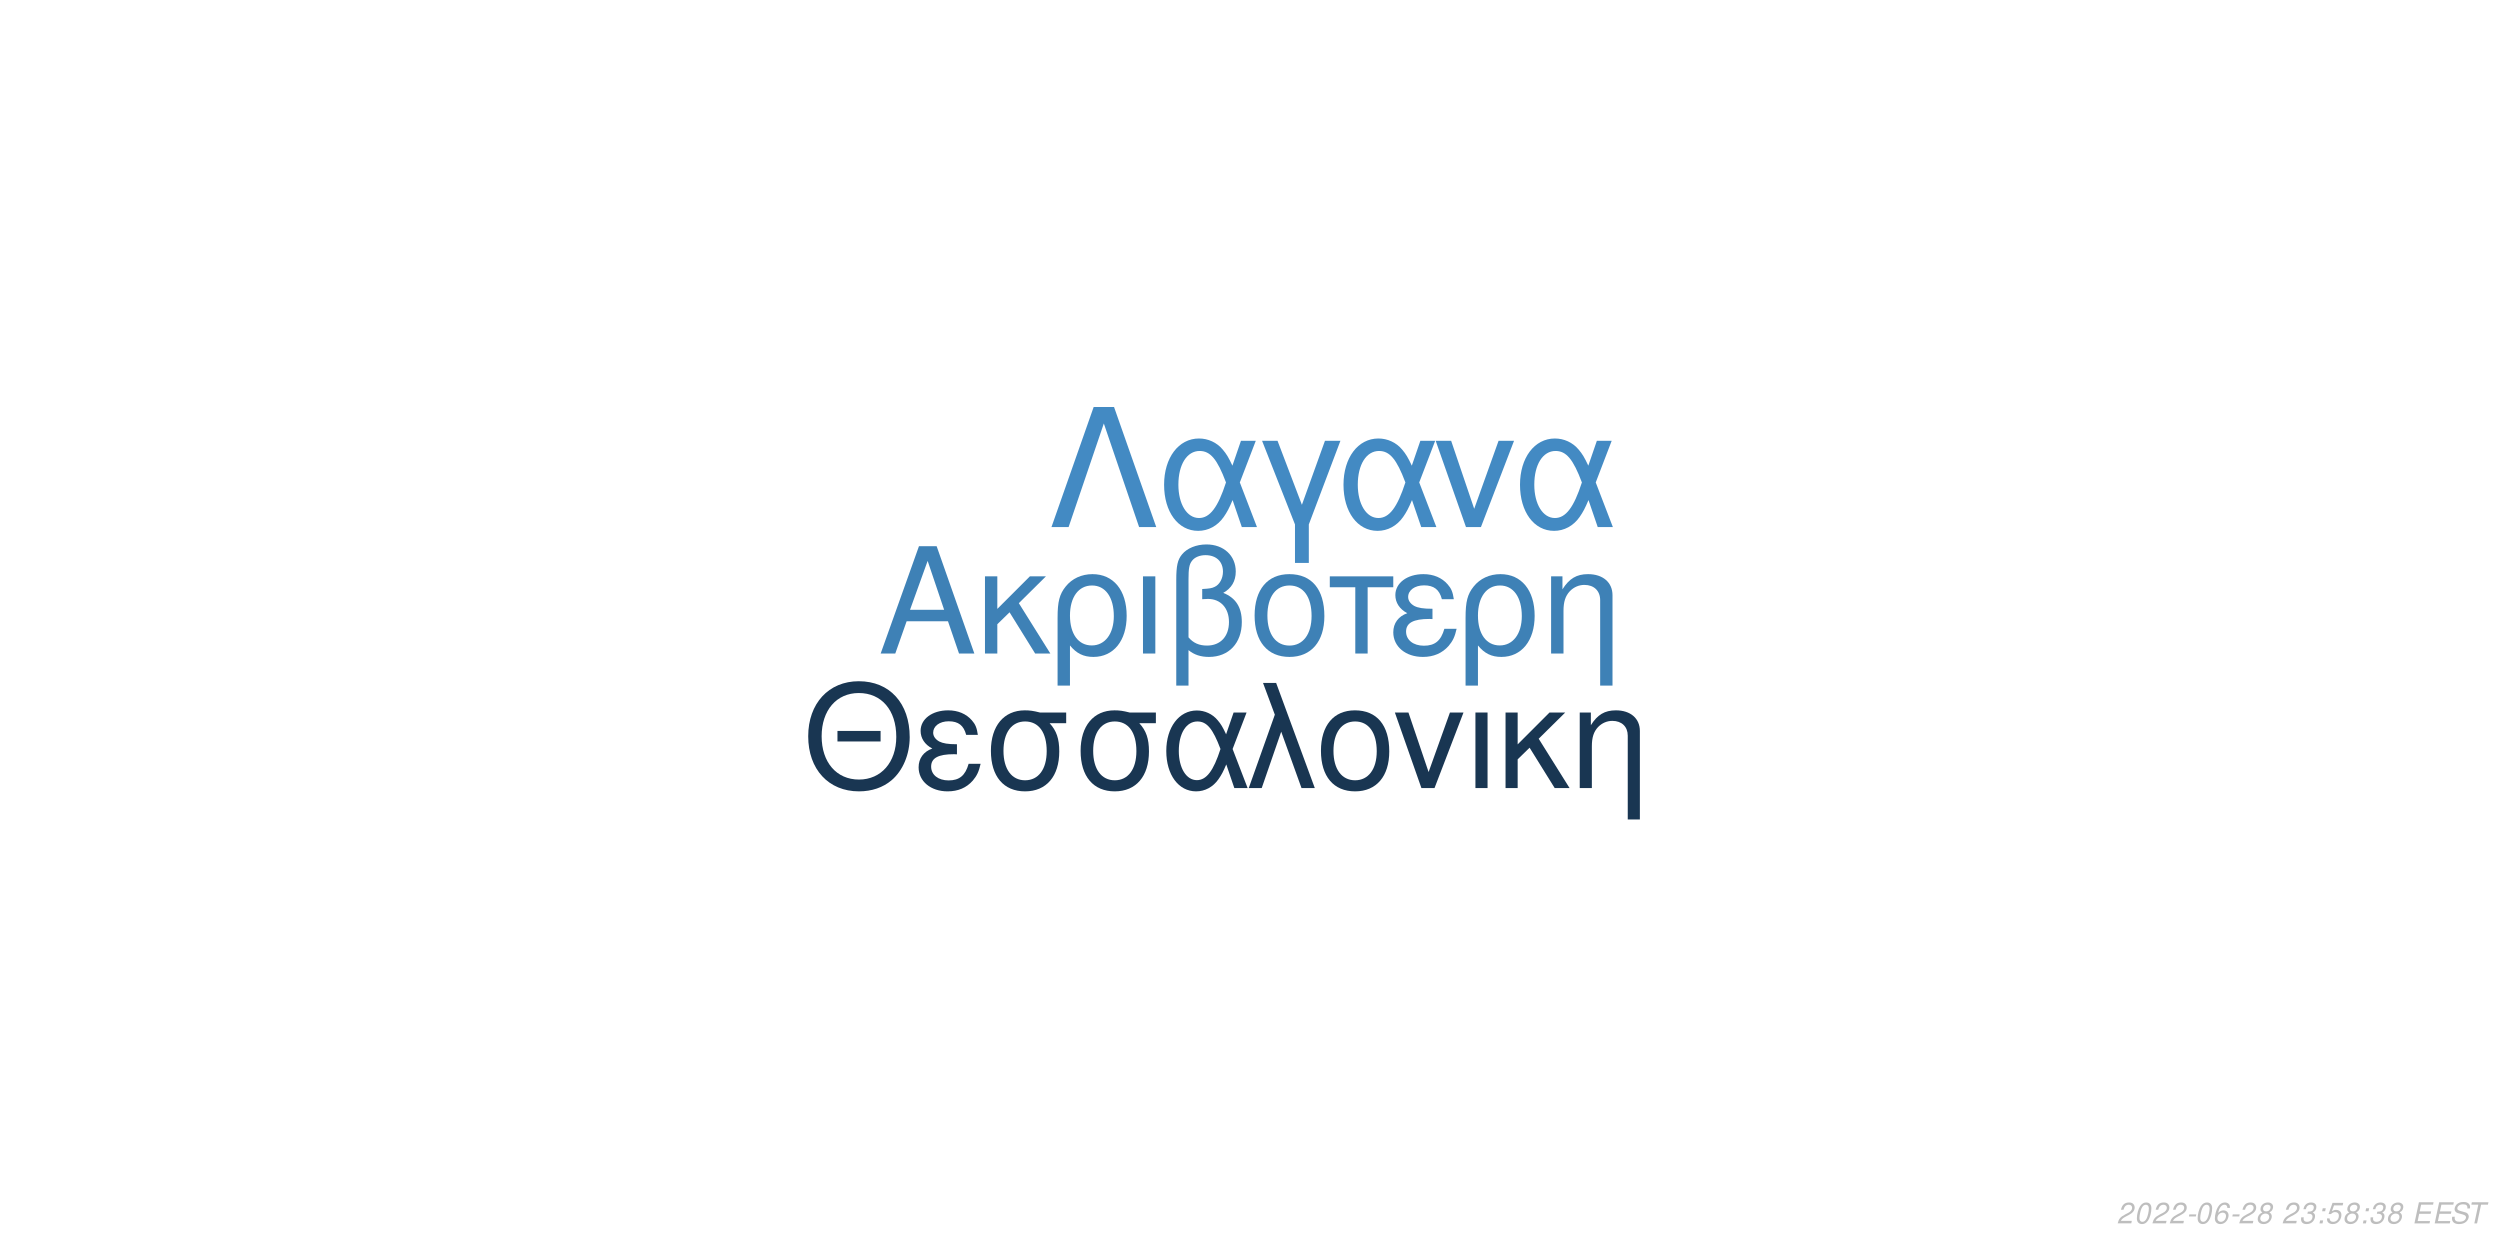
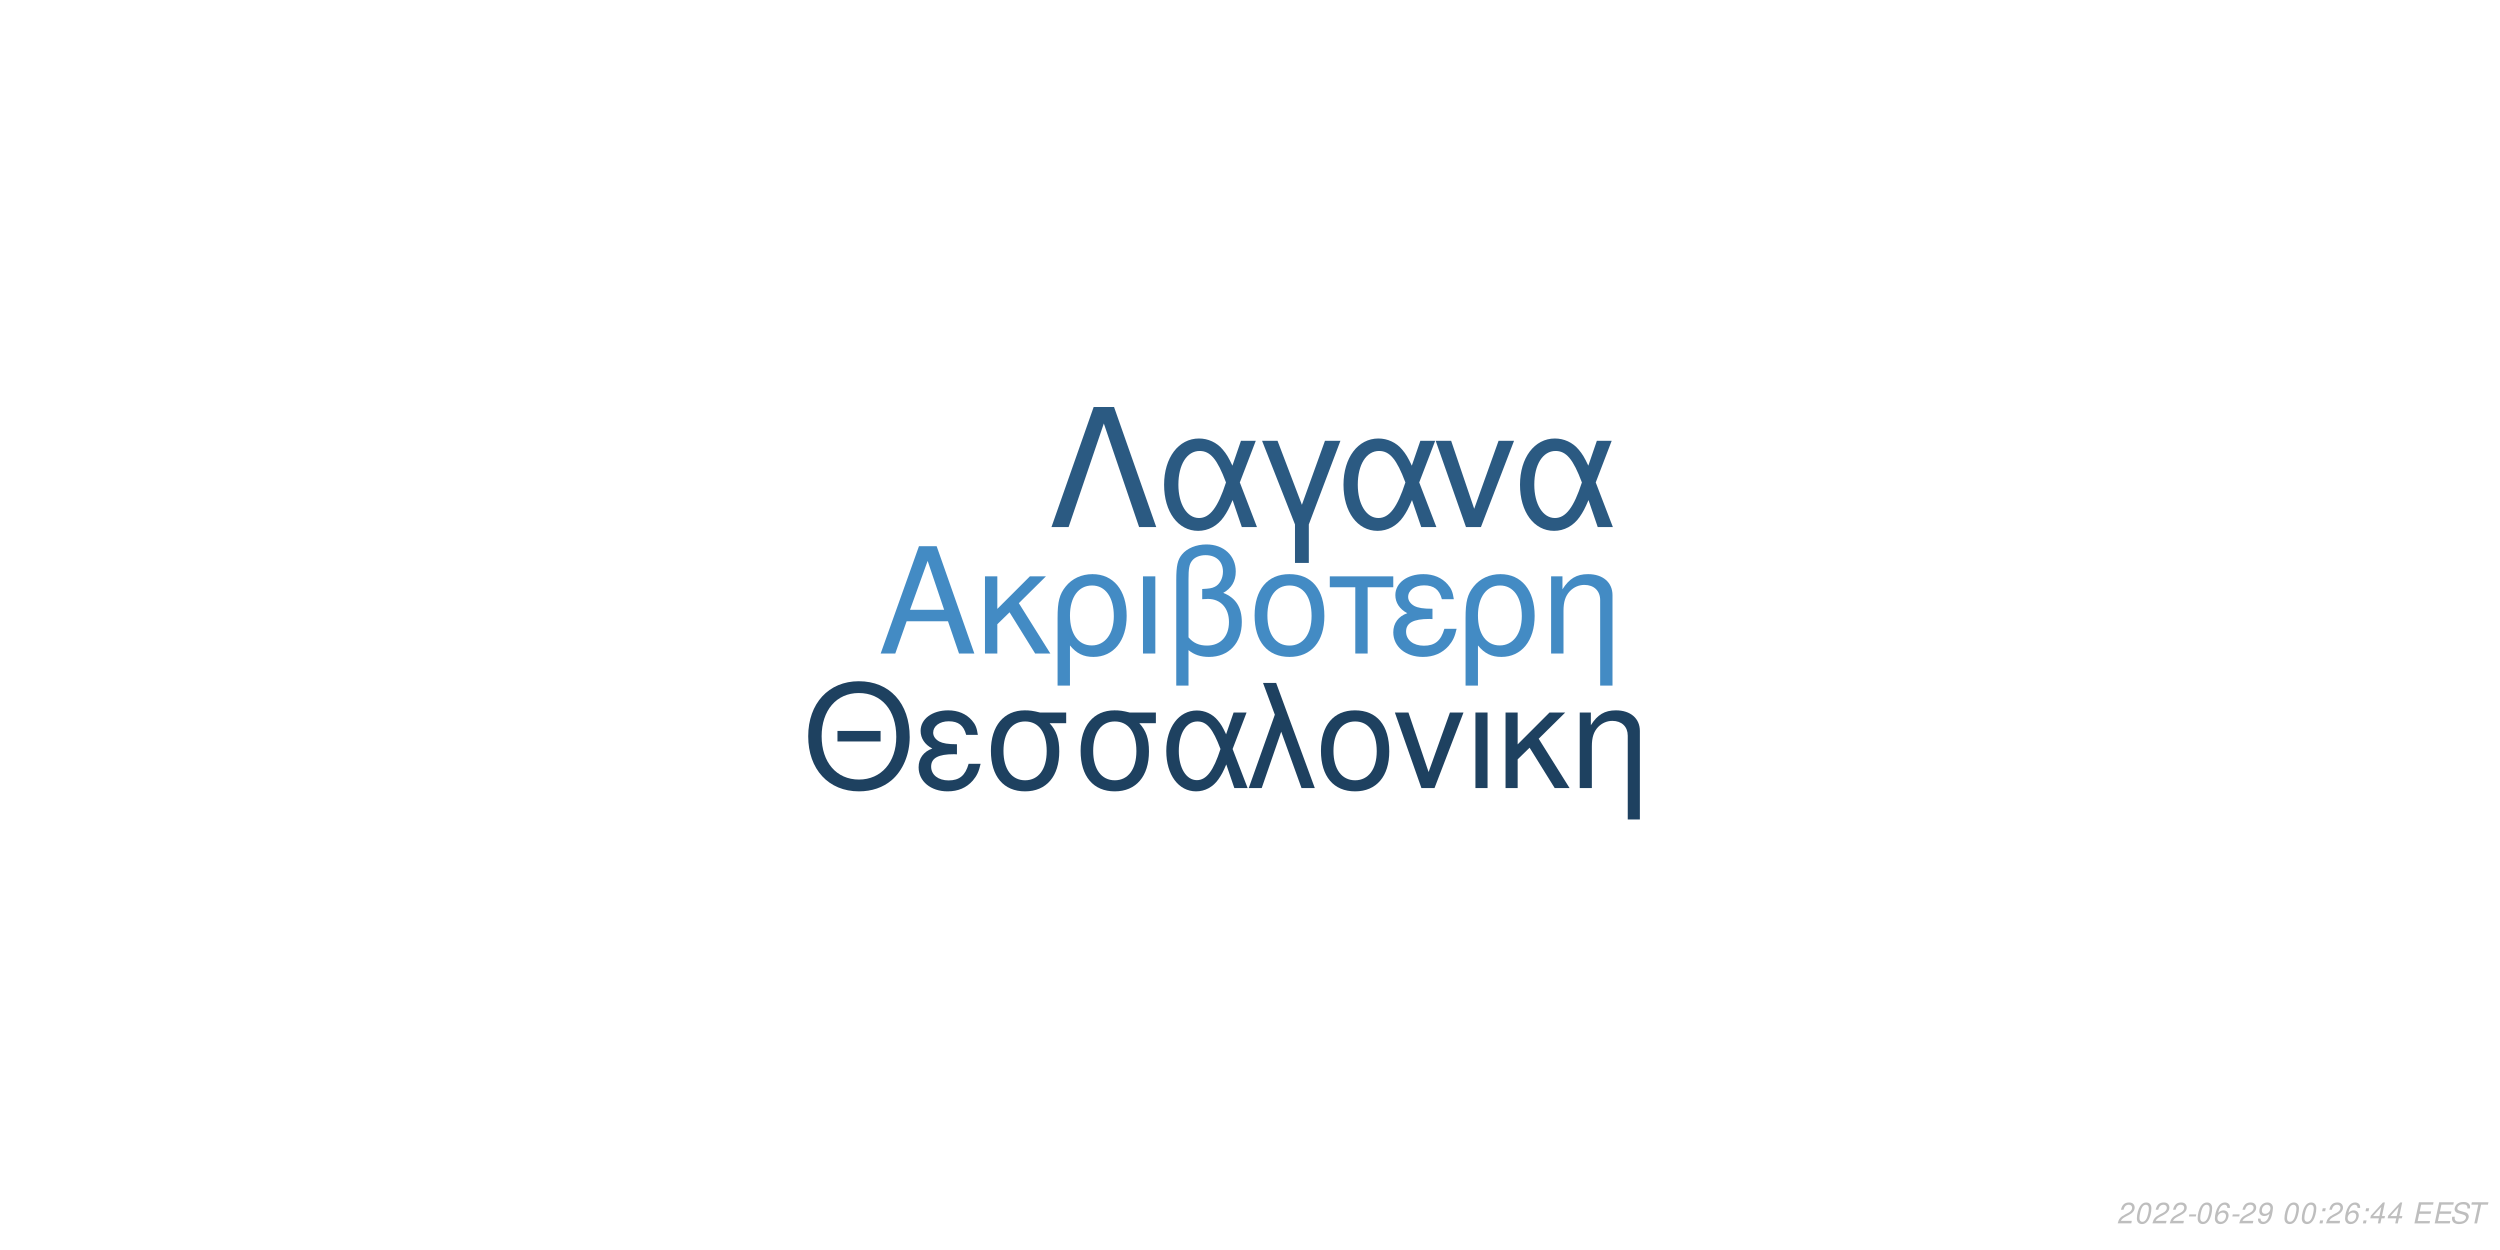
<svg xmlns="http://www.w3.org/2000/svg" xmlns:xlink="http://www.w3.org/1999/xlink" width="864pt" height="432pt" viewBox="0 0 864 432" version="1.1">
  <defs>
    <g>
      <symbol overflow="visible" id="glyph0-0">
        <path style="stroke:none;" d="" />
      </symbol>
      <symbol overflow="visible" id="glyph0-1">
        <path style="stroke:none;" d="M 24.125 -11.141 L 27.938 0 L 33.234 0 L 20.203 -37.094 L 14.094 -37.094 L 0.859 0 L 5.906 0 L 9.828 -11.141 Z M 22.797 -15.109 L 11 -15.109 L 17.094 -32.016 Z M 22.797 -15.109 " />
      </symbol>
      <symbol overflow="visible" id="glyph0-2">
        <path style="stroke:none;" d="M 7.172 -15.422 L 7.172 -26.672 L 2.906 -26.672 L 2.906 0 L 7.172 0 L 7.172 -10.125 L 11.406 -14.25 L 20.25 0 L 25.5 0 L 14.609 -17.406 L 23.969 -26.672 L 18.422 -26.672 Z M 7.172 -15.422 " />
      </symbol>
      <symbol overflow="visible" id="glyph0-3">
        <path style="stroke:none;" d="M 3 11.094 L 7.281 11.094 L 7.281 -2.797 C 9.516 -0.047 11.953 1.172 15.375 1.172 C 22.344 1.172 26.875 -4.422 26.875 -13.031 C 26.875 -21.891 22.297 -27.438 15.062 -27.438 C 11.297 -27.438 7.984 -25.906 5.797 -23.156 C 3.672 -20.516 3 -17.969 3 -12.359 Z M 14.906 -23.516 C 19.547 -23.516 22.438 -19.438 22.438 -12.922 C 22.438 -6.812 19.391 -2.797 14.812 -2.797 C 10.172 -2.797 7.281 -6.766 7.281 -13.125 C 7.281 -19.484 10.234 -23.516 14.906 -23.516 Z M 14.906 -23.516 " />
      </symbol>
      <symbol overflow="visible" id="glyph0-4">
        <path style="stroke:none;" d="M 3.516 0 L 7.781 0 L 7.781 -26.672 L 3.516 -26.672 Z M 3.516 0 " />
      </symbol>
      <symbol overflow="visible" id="glyph0-5">
        <path style="stroke:none;" d="M 4.016 11.094 L 8.25 11.094 L 8.25 -1.172 C 10.172 0.406 12.422 1.172 15.312 1.172 C 22.188 1.172 26.672 -3.609 26.672 -10.891 C 26.672 -15.984 24.578 -19.234 20.25 -20.969 C 23.109 -22.547 24.578 -25.031 24.578 -28.344 C 24.578 -33.844 20.406 -37.703 14.453 -37.703 C 10.938 -37.703 7.734 -36.391 6 -34.25 C 4.484 -32.422 4.016 -30.328 4.016 -25.391 Z M 8.25 -25.656 C 8.25 -29.359 8.5 -30.844 9.469 -32.062 C 10.375 -33.281 12.156 -34 14.094 -34 C 17.812 -34 20.156 -31.812 20.156 -28.297 C 20.156 -25.953 18.984 -23.812 17.297 -23.047 C 16.281 -22.547 15.469 -22.438 12.984 -22.297 L 12.984 -18.781 C 13.734 -18.828 14.344 -18.875 14.969 -18.875 C 19.344 -18.875 22.234 -15.719 22.234 -10.891 C 22.234 -5.906 19.281 -2.75 14.656 -2.75 C 11.953 -2.75 9.922 -3.609 8.25 -5.594 Z M 8.25 -25.656 " />
      </symbol>
      <symbol overflow="visible" id="glyph0-6">
        <path style="stroke:none;" d="M 14.094 -27.438 C 6.562 -27.438 2.094 -22.094 2.094 -13.125 C 2.094 -4.125 6.562 1.172 14.141 1.172 C 21.672 1.172 26.203 -4.172 26.203 -12.922 C 26.203 -22.188 21.828 -27.438 14.094 -27.438 Z M 14.141 -23.516 C 18.938 -23.516 21.781 -19.594 21.781 -12.984 C 21.781 -6.672 18.828 -2.75 14.141 -2.75 C 9.422 -2.75 6.516 -6.672 6.516 -13.125 C 6.516 -19.594 9.422 -23.516 14.141 -23.516 Z M 14.141 -23.516 " />
      </symbol>
      <symbol overflow="visible" id="glyph0-7">
        <path style="stroke:none;" d="M 7.891 0 L 12.156 0 L 12.156 -22.906 L 21.016 -22.906 L 21.016 -26.672 L -0.922 -26.672 L -0.922 -22.906 L 7.891 -22.906 Z M 7.891 0 " />
      </symbol>
      <symbol overflow="visible" id="glyph0-8">
        <path style="stroke:none;" d="M 14.562 -15.469 C 11.344 -15.469 9.562 -15.781 8.297 -16.438 C 6.922 -17.203 6.156 -18.328 6.156 -19.547 C 6.156 -21.891 8.453 -23.562 11.656 -23.562 C 15.062 -23.562 16.953 -22.094 17.812 -18.781 L 21.938 -18.781 C 21.578 -21.266 21.062 -22.5 19.797 -23.922 C 17.812 -26.203 14.906 -27.438 11.453 -27.438 C 5.797 -27.438 1.734 -24.375 1.734 -20.203 C 1.734 -17.609 3.156 -15.375 5.859 -13.938 C 2.797 -12.875 1.016 -10.484 1.016 -7.328 C 1.016 -2.391 5.297 1.172 11.25 1.172 C 14.969 1.172 17.906 -0.109 20.156 -2.641 C 21.578 -4.328 22.297 -5.797 22.906 -8.547 L 18.672 -8.547 C 17.5 -4.422 15.422 -2.703 11.609 -2.703 C 7.938 -2.703 5.438 -4.688 5.438 -7.578 C 5.438 -10.578 7.938 -11.953 13.484 -11.953 C 13.641 -11.953 14.094 -11.953 14.562 -11.906 Z M 14.562 -15.469 " />
      </symbol>
      <symbol overflow="visible" id="glyph0-9">
        <path style="stroke:none;" d="M 3.562 -26.672 L 3.562 0 L 7.844 0 L 7.844 -14.703 C 7.844 -17.906 8.5 -19.891 10.031 -21.531 C 11.406 -22.953 13.188 -23.719 15.062 -23.719 C 18.375 -23.719 20.516 -21.672 20.516 -18.469 L 20.516 11.094 L 24.781 11.094 L 24.781 -20.156 C 24.781 -24.578 21.469 -27.438 16.328 -27.438 C 12.359 -27.438 9.828 -25.906 7.484 -22.188 L 7.484 -26.672 Z M 3.562 -26.672 " />
      </symbol>
      <symbol overflow="visible" id="glyph1-0">
        <path style="stroke:none;" d="" />
      </symbol>
      <symbol overflow="visible" id="glyph1-1">
        <path style="stroke:none;" d="M 26.859 -19.734 L 11.953 -19.734 L 11.953 -16.094 L 26.859 -16.094 Z M 19.328 -36.922 C 8.922 -36.922 1.844 -29.25 1.844 -17.891 C 1.844 -6.484 8.875 1.141 19.391 1.141 C 23.812 1.141 27.703 -0.203 30.641 -2.688 C 34.578 -6.031 36.922 -11.656 36.922 -17.594 C 36.922 -29.297 30 -36.922 19.328 -36.922 Z M 19.328 -32.844 C 27.203 -32.844 32.281 -26.906 32.281 -17.688 C 32.281 -8.922 27.062 -2.938 19.391 -2.938 C 11.609 -2.938 6.484 -8.922 6.484 -17.891 C 6.484 -26.859 11.609 -32.844 19.328 -32.844 Z M 19.328 -32.844 " />
      </symbol>
      <symbol overflow="visible" id="glyph1-2">
        <path style="stroke:none;" d="M 14.25 -15.141 C 11.109 -15.141 9.375 -15.453 8.125 -16.094 C 6.781 -16.844 6.031 -17.938 6.031 -19.141 C 6.031 -21.422 8.266 -23.078 11.406 -23.078 C 14.75 -23.078 16.594 -21.625 17.438 -18.391 L 21.469 -18.391 C 21.125 -20.828 20.625 -22.031 19.391 -23.422 C 17.438 -25.656 14.594 -26.859 11.219 -26.859 C 5.688 -26.859 1.688 -23.875 1.688 -19.781 C 1.688 -17.234 3.094 -15.047 5.734 -13.656 C 2.734 -12.609 1 -10.266 1 -7.172 C 1 -2.344 5.188 1.141 11.016 1.141 C 14.656 1.141 17.547 -0.094 19.734 -2.594 C 21.125 -4.234 21.828 -5.688 22.422 -8.375 L 18.281 -8.375 C 17.141 -4.328 15.094 -2.641 11.359 -2.641 C 7.766 -2.641 5.328 -4.578 5.328 -7.422 C 5.328 -10.359 7.766 -11.703 13.203 -11.703 C 13.359 -11.703 13.797 -11.703 14.25 -11.656 Z M 14.25 -15.141 " />
      </symbol>
      <symbol overflow="visible" id="glyph1-3">
        <path style="stroke:none;" d="M 29 -26.109 L 19.938 -26.109 C 17.594 -26.703 16.438 -26.859 14.703 -26.859 C 7.469 -26.859 2.984 -21.469 2.984 -12.859 C 2.984 -4.031 7.375 1.141 14.797 1.141 C 22.172 1.141 26.609 -4.078 26.609 -12.656 C 26.609 -17.047 25.656 -19.828 23.266 -22.422 L 29 -22.422 Z M 14.797 -23.016 C 19.531 -23.016 22.266 -19.234 22.266 -12.75 C 22.266 -6.531 19.438 -2.688 14.797 -2.688 C 10.172 -2.688 7.328 -6.531 7.328 -12.859 C 7.328 -19.188 10.172 -23.016 14.797 -23.016 Z M 14.797 -23.016 " />
      </symbol>
      <symbol overflow="visible" id="glyph1-4">
        <path style="stroke:none;" d="M 29.344 -26.109 L 24.859 -26.109 L 22.266 -18.578 C 21.125 -21.031 20.484 -22.125 19.328 -23.469 C 17.547 -25.609 14.906 -26.812 12.156 -26.812 C 5.984 -26.812 1.594 -20.984 1.594 -12.812 C 1.594 -4.578 5.828 1.141 11.906 1.141 C 14.953 1.141 17.734 -0.344 19.625 -3.047 C 20.672 -4.531 21.281 -5.688 22.328 -8.172 L 25.109 0 L 29.703 0 L 24.516 -13.5 Z M 20.328 -13.5 C 17.891 -5.922 15.453 -2.734 12.156 -2.734 C 8.516 -2.734 5.922 -6.922 5.922 -12.812 C 5.922 -18.938 8.516 -23.016 12.359 -23.016 C 15.594 -23.016 17.688 -20.531 20.328 -13.5 Z M 20.328 -13.5 " />
      </symbol>
      <symbol overflow="visible" id="glyph1-5">
        <path style="stroke:none;" d="M 1.094 0 L 5.578 0 L 12.312 -19.484 L 19.328 0 L 23.922 0 L 10.562 -36.328 L 6.031 -36.328 L 10.109 -25.359 Z M 1.094 0 " />
      </symbol>
      <symbol overflow="visible" id="glyph1-6">
        <path style="stroke:none;" d="M 13.797 -26.859 C 6.422 -26.859 2.047 -21.625 2.047 -12.859 C 2.047 -4.031 6.422 1.141 13.859 1.141 C 21.234 1.141 25.656 -4.078 25.656 -12.656 C 25.656 -21.719 21.375 -26.859 13.797 -26.859 Z M 13.859 -23.016 C 18.531 -23.016 21.328 -19.188 21.328 -12.703 C 21.328 -6.531 18.438 -2.688 13.859 -2.688 C 9.219 -2.688 6.375 -6.531 6.375 -12.859 C 6.375 -19.188 9.219 -23.016 13.859 -23.016 Z M 13.859 -23.016 " />
      </symbol>
      <symbol overflow="visible" id="glyph1-7">
        <path style="stroke:none;" d="M 14.297 0 L 24.312 -26.109 L 19.625 -26.109 L 12.25 -5.531 L 5.281 -26.109 L 0.594 -26.109 L 9.766 0 Z M 14.297 0 " />
      </symbol>
      <symbol overflow="visible" id="glyph1-8">
        <path style="stroke:none;" d="M 3.438 0 L 7.625 0 L 7.625 -26.109 L 3.438 -26.109 Z M 3.438 0 " />
      </symbol>
      <symbol overflow="visible" id="glyph1-9">
        <path style="stroke:none;" d="M 7.031 -15.094 L 7.031 -26.109 L 2.844 -26.109 L 2.844 0 L 7.031 0 L 7.031 -9.922 L 11.156 -13.953 L 19.828 0 L 24.969 0 L 14.297 -17.047 L 23.469 -26.109 L 18.031 -26.109 Z M 7.031 -15.094 " />
      </symbol>
      <symbol overflow="visible" id="glyph1-10">
        <path style="stroke:none;" d="M 3.484 -26.109 L 3.484 0 L 7.672 0 L 7.672 -14.406 C 7.672 -17.547 8.328 -19.484 9.812 -21.078 C 11.156 -22.469 12.906 -23.219 14.75 -23.219 C 17.984 -23.219 20.078 -21.234 20.078 -18.094 L 20.078 10.859 L 24.266 10.859 L 24.266 -19.734 C 24.266 -24.062 21.031 -26.859 16 -26.859 C 12.109 -26.859 9.609 -25.359 7.328 -21.719 L 7.328 -26.109 Z M 3.484 -26.109 " />
      </symbol>
      <symbol overflow="visible" id="glyph2-0">
        <path style="stroke:none;" d="" />
      </symbol>
      <symbol overflow="visible" id="glyph2-1">
        <path style="stroke:none;" d="M 22.531 -41.484 L 15.484 -41.484 L 0.906 0 L 6.828 0 L 19 -35.797 L 31.188 0 L 37.109 0 Z M 22.531 -41.484 " />
      </symbol>
      <symbol overflow="visible" id="glyph2-2">
        <path style="stroke:none;" d="M 33.516 -29.812 L 28.391 -29.812 L 25.438 -21.219 C 24.125 -24.016 23.391 -25.266 22.078 -26.797 C 20.031 -29.25 17.016 -30.609 13.891 -30.609 C 6.828 -30.609 1.828 -23.953 1.828 -14.625 C 1.828 -5.234 6.656 1.312 13.594 1.312 C 17.078 1.312 20.266 -0.391 22.422 -3.469 C 23.609 -5.172 24.297 -6.484 25.5 -9.328 L 28.688 0 L 33.922 0 L 28 -15.422 Z M 23.219 -15.422 C 20.422 -6.766 17.641 -3.125 13.891 -3.125 C 9.734 -3.125 6.766 -7.906 6.766 -14.625 C 6.766 -21.625 9.734 -26.297 14.109 -26.297 C 17.812 -26.297 20.203 -23.453 23.219 -15.422 Z M 23.219 -15.422 " />
      </symbol>
      <symbol overflow="visible" id="glyph2-3">
        <path style="stroke:none;" d="M 12.062 12.406 L 16.844 12.406 L 16.844 -0.906 L 27.766 -29.812 L 22.422 -29.812 L 14.453 -7.688 L 6.031 -29.812 L 0.688 -29.812 L 12.062 -0.906 Z M 12.062 12.406 " />
      </symbol>
      <symbol overflow="visible" id="glyph2-4">
        <path style="stroke:none;" d="M 16.328 0 L 27.766 -29.812 L 22.422 -29.812 L 14 -6.312 L 6.031 -29.812 L 0.688 -29.812 L 11.156 0 Z M 16.328 0 " />
      </symbol>
      <symbol overflow="visible" id="glyph3-0">
        <path style="stroke:none;" d="" />
      </symbol>
      <symbol overflow="visible" id="glyph3-1">
        <path style="stroke:none;" d="M 5.234 -0.875 L 1.469 -0.875 C 1.641 -1.375 2.203 -1.891 3.109 -2.344 L 4.234 -2.938 C 5.562 -3.625 6.219 -4.469 6.219 -5.484 C 6.219 -5.938 6.062 -6.359 5.797 -6.656 C 5.469 -7.047 4.984 -7.234 4.312 -7.234 C 2.766 -7.234 1.891 -6.453 1.484 -4.734 L 2.375 -4.734 C 2.484 -5.188 2.609 -5.484 2.797 -5.75 C 3.094 -6.203 3.609 -6.453 4.188 -6.453 C 4.891 -6.453 5.344 -6.031 5.344 -5.375 C 5.344 -4.703 4.859 -4.094 4.016 -3.656 L 2.984 -3.125 C 1.234 -2.188 0.797 -1.656 0.344 -0.016 L 5.047 -0.016 Z M 5.234 -0.875 " />
      </symbol>
      <symbol overflow="visible" id="glyph3-2">
        <path style="stroke:none;" d="M 4.203 -7.234 C 3.375 -7.234 2.688 -6.812 2.125 -5.984 C 1.484 -5.047 0.984 -3.188 0.984 -1.734 C 0.984 -1.109 1.172 -0.562 1.484 -0.266 C 1.797 0.047 2.281 0.234 2.766 0.234 C 3.625 0.234 4.281 -0.156 4.859 -1.016 C 5.516 -1.953 6 -3.797 6 -5.266 C 6 -6.5 5.328 -7.234 4.203 -7.234 Z M 4.094 -6.453 C 4.734 -6.453 5.125 -5.984 5.125 -5.156 C 5.125 -4.203 4.781 -2.625 4.406 -1.812 C 3.984 -0.938 3.516 -0.547 2.875 -0.547 C 2.25 -0.547 1.875 -1.031 1.875 -1.828 C 1.875 -2.797 2.203 -4.344 2.594 -5.203 C 2.984 -6.047 3.453 -6.453 4.094 -6.453 Z M 4.094 -6.453 " />
      </symbol>
      <symbol overflow="visible" id="glyph3-3">
        <path style="stroke:none;" d="M 3.516 -3.125 L 1.125 -3.125 L 0.969 -2.406 L 3.359 -2.406 Z M 3.516 -3.125 " />
      </symbol>
      <symbol overflow="visible" id="glyph3-4">
        <path style="stroke:none;" d="M 6.125 -5.344 L 6.141 -5.625 C 6.141 -6.609 5.453 -7.234 4.391 -7.234 C 3.438 -7.234 2.641 -6.719 2.016 -5.703 C 1.422 -4.781 0.938 -2.953 0.938 -1.688 C 0.938 -0.516 1.688 0.234 2.859 0.234 C 3.703 0.234 4.438 -0.156 5 -0.875 C 5.406 -1.422 5.672 -2.156 5.672 -2.766 C 5.672 -3.812 4.969 -4.5 3.906 -4.5 C 3.234 -4.5 2.672 -4.234 2.094 -3.625 C 2.406 -5.375 3.234 -6.453 4.25 -6.453 C 4.703 -6.453 5.062 -6.234 5.172 -5.844 C 5.203 -5.719 5.234 -5.578 5.25 -5.344 Z M 3.656 -3.734 C 4.344 -3.734 4.797 -3.281 4.797 -2.625 C 4.797 -1.469 3.984 -0.547 2.984 -0.547 C 2.297 -0.547 1.812 -1.047 1.812 -1.766 C 1.812 -2.859 2.625 -3.734 3.656 -3.734 Z M 3.656 -3.734 " />
      </symbol>
      <symbol overflow="visible" id="glyph3-5">
-         <path style="stroke:none;" d="M 4.766 -3.797 C 5.078 -3.969 5.234 -4.078 5.438 -4.234 C 5.812 -4.594 6.062 -5.172 6.062 -5.734 C 6.062 -6.625 5.344 -7.234 4.266 -7.234 C 2.812 -7.234 1.703 -6.219 1.703 -4.875 C 1.703 -4.406 1.875 -4.125 2.359 -3.812 C 1.297 -3.312 0.75 -2.516 0.75 -1.469 C 0.75 -0.438 1.547 0.234 2.812 0.234 C 3.656 0.234 4.359 -0.094 4.938 -0.734 C 5.359 -1.234 5.609 -1.859 5.609 -2.438 C 5.609 -3.047 5.312 -3.516 4.766 -3.797 Z M 4.109 -6.453 C 4.797 -6.453 5.188 -6.125 5.188 -5.578 C 5.188 -5.266 5.062 -4.922 4.859 -4.672 C 4.562 -4.312 4.188 -4.156 3.656 -4.156 C 2.984 -4.156 2.594 -4.453 2.594 -4.984 C 2.594 -5.859 3.203 -6.453 4.109 -6.453 Z M 3.453 -3.406 C 4.234 -3.406 4.734 -2.984 4.734 -2.312 C 4.734 -1.312 3.922 -0.547 2.875 -0.547 C 2.125 -0.547 1.625 -0.969 1.625 -1.625 C 1.625 -2.609 2.438 -3.406 3.453 -3.406 Z M 3.453 -3.406 " />
+         <path style="stroke:none;" d="M 0.844 -1.656 C 0.844 -1.547 0.844 -1.438 0.844 -1.375 C 0.844 -0.406 1.531 0.234 2.578 0.234 C 3.203 0.234 3.766 0.016 4.297 -0.438 C 4.938 -1 5.312 -1.656 5.594 -2.719 C 5.844 -3.672 6.016 -4.766 6.016 -5.375 C 6.016 -5.844 5.844 -6.328 5.547 -6.656 C 5.203 -7.031 4.703 -7.234 4.062 -7.234 C 2.516 -7.234 1.297 -5.938 1.297 -4.266 C 1.297 -3.203 1.984 -2.547 3.047 -2.547 C 3.484 -2.547 3.953 -2.672 4.281 -2.891 C 4.406 -2.984 4.547 -3.078 4.828 -3.344 C 4.438 -1.484 3.703 -0.547 2.703 -0.547 C 2.109 -0.547 1.719 -0.938 1.719 -1.547 L 1.719 -1.656 Z M 3.953 -6.453 C 4.625 -6.453 5.141 -5.953 5.141 -5.281 C 5.141 -4.188 4.312 -3.312 3.297 -3.312 C 2.594 -3.312 2.172 -3.734 2.172 -4.453 C 2.172 -5.562 2.984 -6.453 3.953 -6.453 Z M 3.953 -6.453 " />
      </symbol>
      <symbol overflow="visible" id="glyph3-6">
        <path style="stroke:none;" d="" />
      </symbol>
      <symbol overflow="visible" id="glyph3-7">
-         <path style="stroke:none;" d="M 2.922 -3.312 C 3.125 -3.344 3.234 -3.344 3.375 -3.344 C 4.203 -3.344 4.688 -3 4.688 -2.406 C 4.688 -1.312 3.906 -0.547 2.781 -0.547 C 2.047 -0.547 1.594 -0.938 1.594 -1.562 C 1.594 -1.719 1.609 -1.844 1.656 -2.094 L 0.766 -2.094 C 0.734 -1.797 0.719 -1.641 0.719 -1.469 C 0.719 -0.375 1.406 0.234 2.641 0.234 C 3.547 0.234 4.297 -0.078 4.812 -0.656 C 5.266 -1.156 5.562 -1.875 5.562 -2.547 C 5.562 -3.125 5.344 -3.453 4.797 -3.734 C 5.641 -4.234 6.016 -4.844 6.016 -5.734 C 6.016 -6.656 5.312 -7.234 4.203 -7.234 C 3.375 -7.234 2.672 -6.938 2.188 -6.375 C 1.891 -6.031 1.703 -5.641 1.516 -4.906 L 2.391 -4.906 C 2.5 -5.359 2.594 -5.594 2.734 -5.812 C 3.047 -6.234 3.516 -6.453 4.078 -6.453 C 4.734 -6.453 5.141 -6.125 5.141 -5.578 C 5.141 -5.188 5.016 -4.797 4.797 -4.547 C 4.516 -4.234 4 -4.062 3.266 -4.062 L 3.078 -4.062 Z M 2.922 -3.312 " />
+         <path style="stroke:none;" d="M 2.359 -1.031 L 1.312 -1.031 L 1.094 0 L 2.141 0 Z M 3.266 -5.234 L 2.219 -5.234 L 2 -4.203 L 3.047 -4.203 Z M 3.266 -5.234 " />
      </symbol>
      <symbol overflow="visible" id="glyph3-8">
-         <path style="stroke:none;" d="M 2.359 -1.031 L 1.312 -1.031 L 1.094 0 L 2.141 0 Z M 3.266 -5.234 L 2.219 -5.234 L 2 -4.203 L 3.047 -4.203 Z M 3.266 -5.234 " />
+         <path style="stroke:none;" d="M 3.625 -1.75 L 3.266 0 L 4.141 0 L 4.516 -1.75 L 5.562 -1.75 L 5.734 -2.531 L 4.688 -2.531 L 5.688 -7.234 L 5.016 -7.234 L 0.844 -2.672 L 0.641 -1.75 Z M 3.797 -2.531 L 1.594 -2.531 L 4.469 -5.703 Z M 3.797 -2.531 " />
      </symbol>
      <symbol overflow="visible" id="glyph3-9">
-         <path style="stroke:none;" d="M 6.297 -7.094 L 2.594 -7.094 L 1.234 -3.234 L 2.047 -3.234 C 2.656 -3.766 2.938 -3.906 3.531 -3.906 C 4.328 -3.906 4.797 -3.453 4.797 -2.688 C 4.797 -1.438 3.969 -0.547 2.828 -0.547 C 2.031 -0.547 1.609 -0.938 1.578 -1.734 L 0.703 -1.734 L 0.703 -1.516 C 0.703 -0.938 0.844 -0.547 1.188 -0.266 C 1.562 0.062 2.078 0.234 2.703 0.234 C 3.656 0.234 4.391 -0.156 4.984 -0.922 C 5.422 -1.5 5.672 -2.234 5.672 -2.953 C 5.672 -4 4.938 -4.672 3.812 -4.672 C 3.328 -4.672 2.906 -4.547 2.406 -4.234 L 3.109 -6.219 L 6.109 -6.219 Z M 6.297 -7.094 " />
+         <path style="stroke:none;" d="M 2.547 -3.312 L 6.5 -3.312 L 6.688 -4.141 L 2.719 -4.141 L 3.219 -6.469 L 7.344 -6.469 L 7.516 -7.297 L 2.453 -7.297 L 0.906 0 L 6.125 0 L 6.297 -0.812 L 2.016 -0.812 Z M 2.547 -3.312 " />
      </symbol>
      <symbol overflow="visible" id="glyph3-10">
-         <path style="stroke:none;" d="M 2.547 -3.312 L 6.5 -3.312 L 6.688 -4.141 L 2.719 -4.141 L 3.219 -6.469 L 7.344 -6.469 L 7.516 -7.297 L 2.453 -7.297 L 0.906 0 L 6.125 0 L 6.297 -0.812 L 2.016 -0.812 Z M 2.547 -3.312 " />
+         <path style="stroke:none;" d="M 7.062 -5.156 C 7.125 -5.438 7.141 -5.562 7.141 -5.703 C 7.141 -6.156 6.938 -6.594 6.594 -6.891 C 6.188 -7.25 5.656 -7.406 4.875 -7.406 C 3.844 -7.406 3.047 -7.125 2.5 -6.562 C 2.094 -6.141 1.781 -5.438 1.781 -4.922 C 1.781 -4.297 2.219 -3.766 2.891 -3.562 L 4.594 -3.094 C 5.406 -2.859 5.734 -2.578 5.734 -2.094 C 5.734 -1.781 5.547 -1.406 5.266 -1.141 C 4.844 -0.766 4.266 -0.578 3.453 -0.578 C 2.328 -0.578 1.812 -0.984 1.812 -1.906 C 1.812 -2.047 1.812 -2.125 1.844 -2.312 L 0.984 -2.312 C 0.906 -2.062 0.891 -1.906 0.891 -1.688 C 0.891 -0.484 1.797 0.234 3.297 0.234 C 4.359 0.234 5.234 -0.062 5.812 -0.609 C 6.344 -1.078 6.688 -1.797 6.688 -2.375 C 6.688 -2.641 6.609 -2.906 6.453 -3.156 C 6.234 -3.5 5.938 -3.703 5.469 -3.828 L 3.75 -4.312 C 2.984 -4.547 2.734 -4.734 2.734 -5.188 C 2.734 -5.547 2.875 -5.844 3.188 -6.109 C 3.547 -6.438 4.031 -6.594 4.703 -6.594 C 5.266 -6.594 5.688 -6.484 5.906 -6.297 C 6.094 -6.125 6.219 -5.797 6.219 -5.516 C 6.219 -5.422 6.203 -5.344 6.188 -5.156 Z M 7.062 -5.156 " />
      </symbol>
      <symbol overflow="visible" id="glyph3-11">
-         <path style="stroke:none;" d="M 7.062 -5.156 C 7.125 -5.438 7.141 -5.562 7.141 -5.703 C 7.141 -6.156 6.938 -6.594 6.594 -6.891 C 6.188 -7.25 5.656 -7.406 4.875 -7.406 C 3.844 -7.406 3.047 -7.125 2.5 -6.562 C 2.094 -6.141 1.781 -5.438 1.781 -4.922 C 1.781 -4.297 2.219 -3.766 2.891 -3.562 L 4.594 -3.094 C 5.406 -2.859 5.734 -2.578 5.734 -2.094 C 5.734 -1.781 5.547 -1.406 5.266 -1.141 C 4.844 -0.766 4.266 -0.578 3.453 -0.578 C 2.328 -0.578 1.812 -0.984 1.812 -1.906 C 1.812 -2.047 1.812 -2.125 1.844 -2.312 L 0.984 -2.312 C 0.906 -2.062 0.891 -1.906 0.891 -1.688 C 0.891 -0.484 1.797 0.234 3.297 0.234 C 4.359 0.234 5.234 -0.062 5.812 -0.609 C 6.344 -1.078 6.688 -1.797 6.688 -2.375 C 6.688 -2.641 6.609 -2.906 6.453 -3.156 C 6.234 -3.5 5.938 -3.703 5.469 -3.828 L 3.75 -4.312 C 2.984 -4.547 2.734 -4.734 2.734 -5.188 C 2.734 -5.547 2.875 -5.844 3.188 -6.109 C 3.547 -6.438 4.031 -6.594 4.703 -6.594 C 5.266 -6.594 5.688 -6.484 5.906 -6.297 C 6.094 -6.125 6.219 -5.797 6.219 -5.516 C 6.219 -5.422 6.203 -5.344 6.188 -5.156 Z M 7.062 -5.156 " />
-       </symbol>
-       <symbol overflow="visible" id="glyph3-12">
        <path style="stroke:none;" d="M 4.938 -6.469 L 7.312 -6.469 L 7.484 -7.297 L 1.75 -7.297 L 1.578 -6.469 L 3.984 -6.469 L 2.609 0 L 3.547 0 Z M 4.938 -6.469 " />
      </symbol>
    </g>
  </defs>
  <g id="surface1">
    <rect x="0" y="0" width="864" height="432" style="fill:rgb(100%,100%,100%);fill-opacity:1;stroke:none;" />
-     <g style="fill:rgb(24.314%,50.588%,71.373%);fill-opacity:1;">
+     <g style="fill:rgb(26.275%,54.51%,76.863%);fill-opacity:1;">
      <use xlink:href="#glyph0-1" x="303.5" y="225.861" />
      <use xlink:href="#glyph0-2" x="337.5" y="225.861" />
      <use xlink:href="#glyph0-3" x="362.5" y="225.861" />
      <use xlink:href="#glyph0-4" x="391.5" y="225.861" />
      <use xlink:href="#glyph0-5" x="402.5" y="225.861" />
      <use xlink:href="#glyph0-6" x="431.5" y="225.861" />
      <use xlink:href="#glyph0-7" x="460.5" y="225.861" />
      <use xlink:href="#glyph0-8" x="480.5" y="225.861" />
      <use xlink:href="#glyph0-3" x="503.5" y="225.861" />
      <use xlink:href="#glyph0-9" x="532.5" y="225.861" />
    </g>
-     <g style="fill:rgb(9.804%,21.176%,32.157%);fill-opacity:1;">
+     <g style="fill:rgb(11.765%,25.49%,37.647%);fill-opacity:1;">
      <use xlink:href="#glyph1-1" x="277.473" y="272.354" />
      <use xlink:href="#glyph1-2" x="316.473" y="272.354" />
      <use xlink:href="#glyph1-3" x="339.473" y="272.354" />
      <use xlink:href="#glyph1-3" x="370.473" y="272.354" />
      <use xlink:href="#glyph1-4" x="401.473" y="272.354" />
      <use xlink:href="#glyph1-5" x="430.473" y="272.354" />
      <use xlink:href="#glyph1-6" x="454.473" y="272.354" />
      <use xlink:href="#glyph1-7" x="481.473" y="272.354" />
      <use xlink:href="#glyph1-8" x="506.473" y="272.354" />
      <use xlink:href="#glyph1-9" x="517.473" y="272.354" />
      <use xlink:href="#glyph1-10" x="542.473" y="272.354" />
    </g>
-     <g style="fill:rgb(26.275%,54.118%,76.471%);fill-opacity:1;">
+     <g style="fill:rgb(16.863%,35.294%,50.98%);fill-opacity:1;">
      <use xlink:href="#glyph2-1" x="362.484" y="182.152" />
      <use xlink:href="#glyph2-2" x="400.484" y="182.152" />
      <use xlink:href="#glyph2-3" x="435.484" y="182.152" />
      <use xlink:href="#glyph2-2" x="462.484" y="182.152" />
      <use xlink:href="#glyph2-4" x="495.484" y="182.152" />
      <use xlink:href="#glyph2-2" x="523.484" y="182.152" />
    </g>
    <g style="fill:rgb(74.51%,74.51%,74.51%);fill-opacity:1;">
      <use xlink:href="#glyph3-1" x="731.52" y="422.81" />
      <use xlink:href="#glyph3-2" x="737.52" y="422.81" />
      <use xlink:href="#glyph3-1" x="743.52" y="422.81" />
      <use xlink:href="#glyph3-1" x="749.52" y="422.81" />
      <use xlink:href="#glyph3-3" x="755.52" y="422.81" />
      <use xlink:href="#glyph3-2" x="758.52" y="422.81" />
      <use xlink:href="#glyph3-4" x="764.52" y="422.81" />
      <use xlink:href="#glyph3-3" x="770.52" y="422.81" />
      <use xlink:href="#glyph3-1" x="773.52" y="422.81" />
      <use xlink:href="#glyph3-5" x="779.52" y="422.81" />
      <use xlink:href="#glyph3-6" x="785.52" y="422.81" />
-       <use xlink:href="#glyph3-1" x="788.52" y="422.81" />
-       <use xlink:href="#glyph3-7" x="794.52" y="422.81" />
-       <use xlink:href="#glyph3-8" x="800.52" y="422.81" />
-       <use xlink:href="#glyph3-9" x="803.52" y="422.81" />
-       <use xlink:href="#glyph3-5" x="809.52" y="422.81" />
-       <use xlink:href="#glyph3-8" x="815.52" y="422.81" />
-       <use xlink:href="#glyph3-7" x="818.52" y="422.81" />
-       <use xlink:href="#glyph3-5" x="824.52" y="422.81" />
+       <use xlink:href="#glyph3-2" x="788.52" y="422.81" />
+       <use xlink:href="#glyph3-2" x="794.52" y="422.81" />
+       <use xlink:href="#glyph3-7" x="800.52" y="422.81" />
+       <use xlink:href="#glyph3-1" x="803.52" y="422.81" />
+       <use xlink:href="#glyph3-4" x="809.52" y="422.81" />
+       <use xlink:href="#glyph3-7" x="815.52" y="422.81" />
+       <use xlink:href="#glyph3-8" x="818.52" y="422.81" />
+       <use xlink:href="#glyph3-8" x="824.52" y="422.81" />
      <use xlink:href="#glyph3-6" x="830.52" y="422.81" />
-       <use xlink:href="#glyph3-10" x="833.52" y="422.81" />
-       <use xlink:href="#glyph3-10" x="840.52" y="422.81" />
-       <use xlink:href="#glyph3-11" x="846.52" y="422.81" />
-       <use xlink:href="#glyph3-12" x="852.52" y="422.81" />
+       <use xlink:href="#glyph3-9" x="833.52" y="422.81" />
+       <use xlink:href="#glyph3-9" x="840.52" y="422.81" />
+       <use xlink:href="#glyph3-10" x="846.52" y="422.81" />
+       <use xlink:href="#glyph3-11" x="852.52" y="422.81" />
    </g>
  </g>
</svg>
